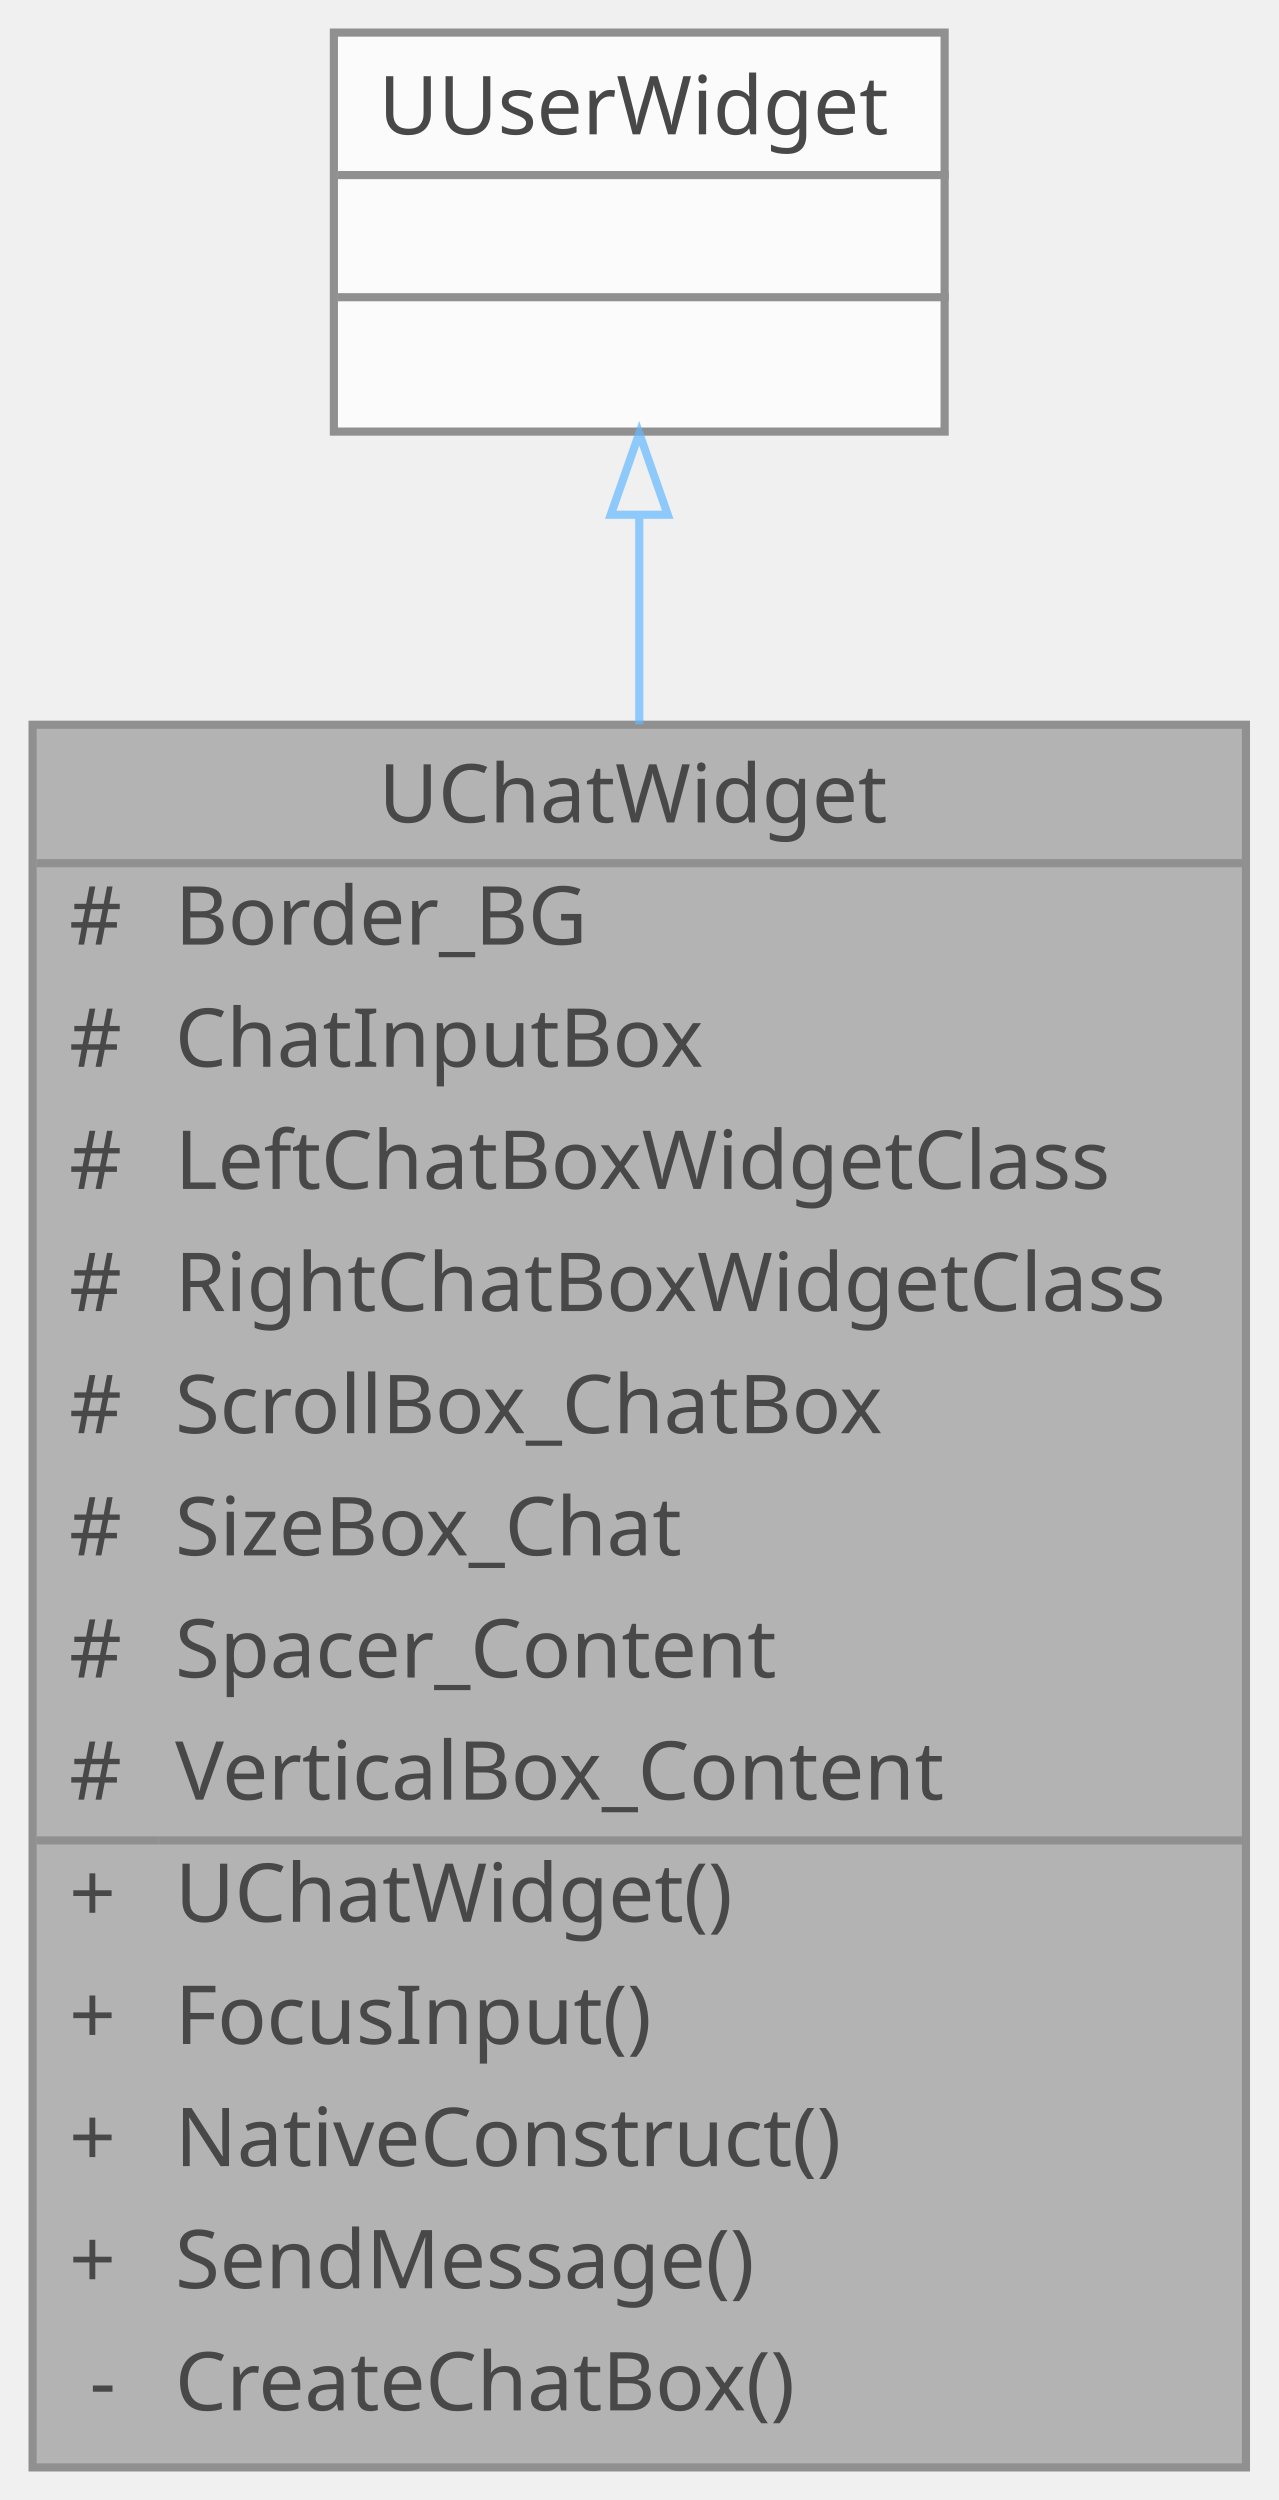
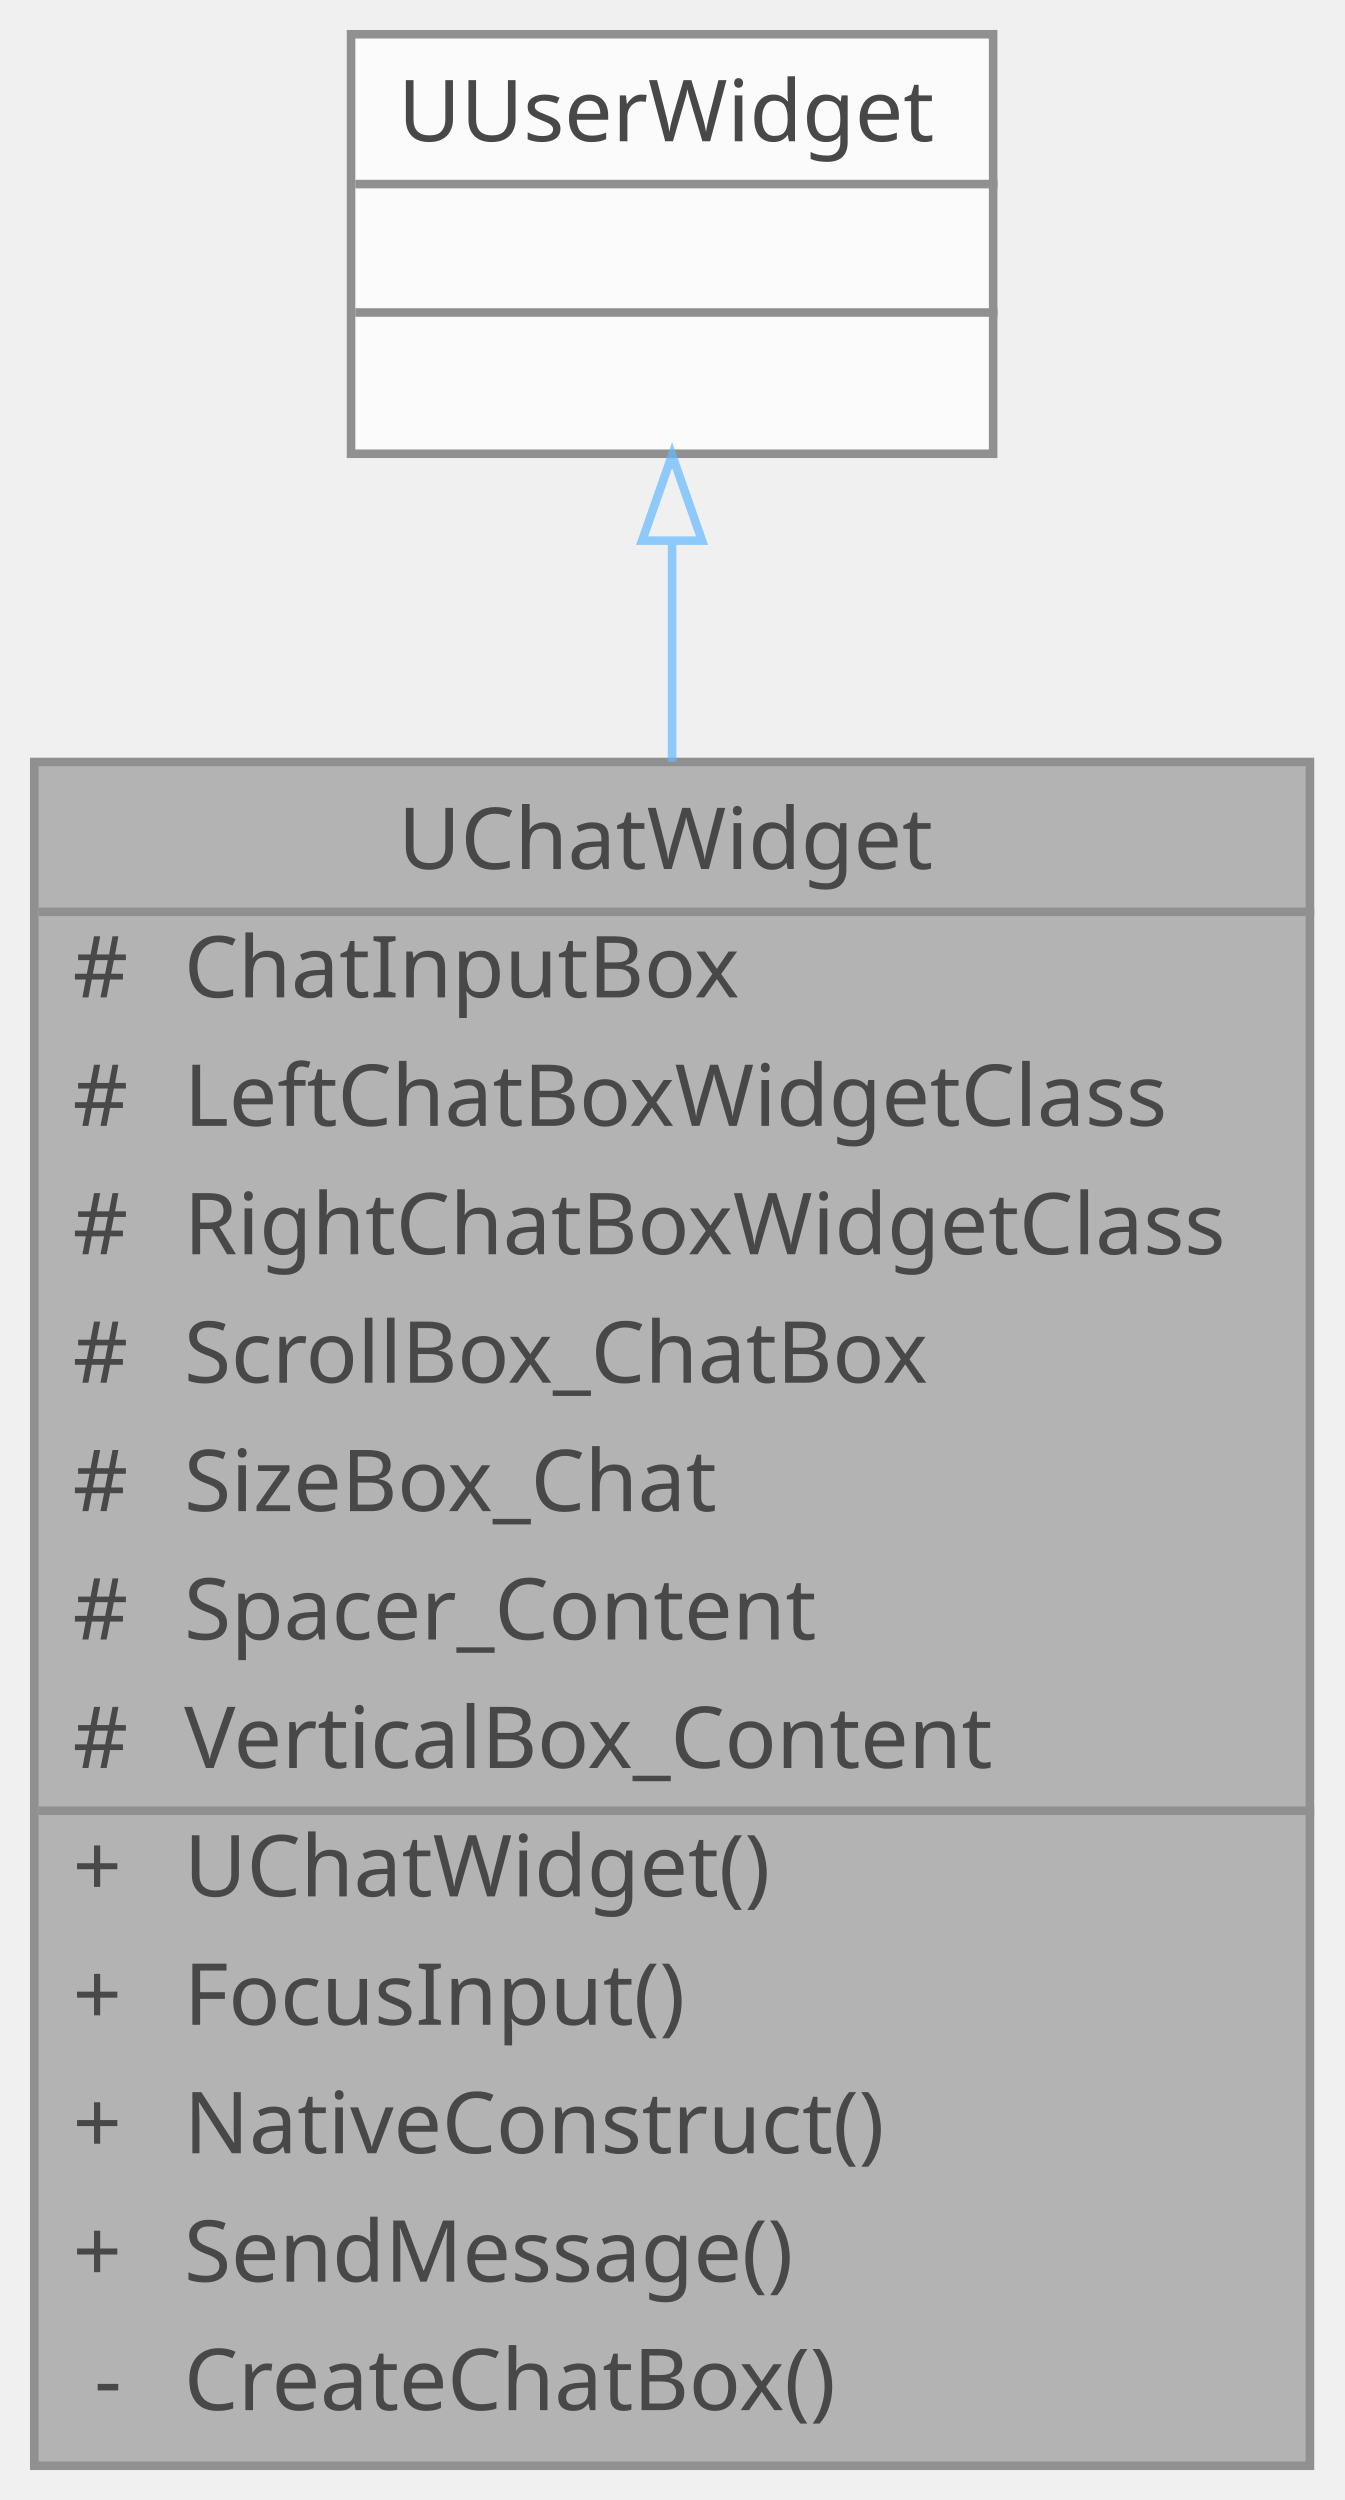
- <svg xmlns="http://www.w3.org/2000/svg" xmlns:xlink="http://www.w3.org/1999/xlink" width="157pt" height="307pt" viewBox="0.00 0.00 157.00 307.00">
+ <svg xmlns="http://www.w3.org/2000/svg" xmlns:xlink="http://www.w3.org/1999/xlink" width="157pt" height="292pt" viewBox="0.00 0.00 157.00 292.00">
  <svg id="main" version="1.1" xml:space="preserve">
    <style type="text/css">
.node, .edge {opacity: 0.7;}
.node.selected, .edge.selected {opacity: 1;}
.edge:hover path { stroke: red; }
.edge:hover polygon { stroke: red; fill: red; }
</style>
    <svg id="graph" class="graph">
-       <g id="graph0" class="graph" transform="scale(1 1) rotate(0) translate(4 303)">
+       <g id="graph0" class="graph" transform="scale(1 1) rotate(0) translate(4 288)">
        <g id="Node000001" class="node">
          <g id="a_Node000001">
            <a xlink:title=" ">
-               <polygon fill="#999999" stroke="transparent" points="149,-214 0,-214 0,0 149,0 149,-214" />
-               <text text-anchor="start" x="42.5" y="-202" font-family="Malgun Gothic" font-size="10.00">UChatWidget</text>
-               <text text-anchor="start" x="4.5" y="-187" font-family="Malgun Gothic" font-size="10.00">#</text>
-               <text text-anchor="start" x="17.5" y="-187" font-family="Malgun Gothic" font-size="10.00">Border_BG</text>
-               <text text-anchor="start" x="4.5" y="-172" font-family="Malgun Gothic" font-size="10.00">#</text>
-               <text text-anchor="start" x="17.5" y="-172" font-family="Malgun Gothic" font-size="10.00">ChatInputBox</text>
-               <text text-anchor="start" x="4.5" y="-157" font-family="Malgun Gothic" font-size="10.00">#</text>
-               <text text-anchor="start" x="17.5" y="-157" font-family="Malgun Gothic" font-size="10.00">LeftChatBoxWidgetClass</text>
-               <text text-anchor="start" x="4.5" y="-142" font-family="Malgun Gothic" font-size="10.00">#</text>
-               <text text-anchor="start" x="17.5" y="-142" font-family="Malgun Gothic" font-size="10.00">RightChatBoxWidgetClass</text>
-               <text text-anchor="start" x="4.5" y="-127" font-family="Malgun Gothic" font-size="10.00">#</text>
-               <text text-anchor="start" x="17.5" y="-127" font-family="Malgun Gothic" font-size="10.00">ScrollBox_ChatBox</text>
-               <text text-anchor="start" x="4.5" y="-112" font-family="Malgun Gothic" font-size="10.00">#</text>
-               <text text-anchor="start" x="17.5" y="-112" font-family="Malgun Gothic" font-size="10.00">SizeBox_Chat</text>
-               <text text-anchor="start" x="4.5" y="-97" font-family="Malgun Gothic" font-size="10.00">#</text>
-               <text text-anchor="start" x="17.5" y="-97" font-family="Malgun Gothic" font-size="10.00">Spacer_Content</text>
-               <text text-anchor="start" x="4.5" y="-82" font-family="Malgun Gothic" font-size="10.00">#</text>
-               <text text-anchor="start" x="17.5" y="-82" font-family="Malgun Gothic" font-size="10.00">VerticalBox_Content</text>
-               <text text-anchor="start" x="4.5" y="-67" font-family="Malgun Gothic" font-size="10.00">+</text>
-               <text text-anchor="start" x="17.5" y="-67" font-family="Malgun Gothic" font-size="10.00">UChatWidget()</text>
-               <text text-anchor="start" x="4.5" y="-52" font-family="Malgun Gothic" font-size="10.00">+</text>
-               <text text-anchor="start" x="17.5" y="-52" font-family="Malgun Gothic" font-size="10.00">FocusInput()</text>
-               <text text-anchor="start" x="4.5" y="-37" font-family="Malgun Gothic" font-size="10.00">+</text>
-               <text text-anchor="start" x="17.5" y="-37" font-family="Malgun Gothic" font-size="10.00">NativeConstruct()</text>
-               <text text-anchor="start" x="4.5" y="-22" font-family="Malgun Gothic" font-size="10.00">+</text>
-               <text text-anchor="start" x="17.5" y="-22" font-family="Malgun Gothic" font-size="10.00">SendMessage()</text>
-               <text text-anchor="start" x="7" y="-7" font-family="Malgun Gothic" font-size="10.00">-</text>
-               <text text-anchor="start" x="17.5" y="-7" font-family="Malgun Gothic" font-size="10.00">CreateChatBox()</text>
-               <polygon fill="#666666" stroke="#666666" points="0.5,-197 0.5,-197 149.5,-197 149.5,-197 0.5,-197" />
-               <polygon fill="#666666" stroke="#666666" points="0.5,-77 0.5,-77 15.5,-77 15.5,-77 0.5,-77" />
-               <polygon fill="#666666" stroke="#666666" points="15.5,-77 15.5,-77 149.5,-77 149.5,-77 15.5,-77" />
-               <polygon fill="none" stroke="#666666" points="0,0 0,-214 149,-214 149,0 0,0" />
+               <polygon fill="#999999" stroke="transparent" points="149,-199 0,-199 0,0 149,0 149,-199" />
+               <text text-anchor="start" x="42.5" y="-186.5" font-family="Malgun Gothic" font-size="10.00">UChatWidget</text>
+               <text text-anchor="start" x="4.5" y="-171.5" font-family="Malgun Gothic" font-size="10.00">#</text>
+               <text text-anchor="start" x="17.5" y="-171.5" font-family="Malgun Gothic" font-size="10.00">ChatInputBox</text>
+               <text text-anchor="start" x="4.5" y="-156.5" font-family="Malgun Gothic" font-size="10.00">#</text>
+               <text text-anchor="start" x="17.5" y="-156.5" font-family="Malgun Gothic" font-size="10.00">LeftChatBoxWidgetClass</text>
+               <text text-anchor="start" x="4.5" y="-141.5" font-family="Malgun Gothic" font-size="10.00">#</text>
+               <text text-anchor="start" x="17.5" y="-141.5" font-family="Malgun Gothic" font-size="10.00">RightChatBoxWidgetClass</text>
+               <text text-anchor="start" x="4.5" y="-126.5" font-family="Malgun Gothic" font-size="10.00">#</text>
+               <text text-anchor="start" x="17.5" y="-126.5" font-family="Malgun Gothic" font-size="10.00">ScrollBox_ChatBox</text>
+               <text text-anchor="start" x="4.5" y="-111.5" font-family="Malgun Gothic" font-size="10.00">#</text>
+               <text text-anchor="start" x="17.5" y="-111.5" font-family="Malgun Gothic" font-size="10.00">SizeBox_Chat</text>
+               <text text-anchor="start" x="4.5" y="-96.5" font-family="Malgun Gothic" font-size="10.00">#</text>
+               <text text-anchor="start" x="17.5" y="-96.5" font-family="Malgun Gothic" font-size="10.00">Spacer_Content</text>
+               <text text-anchor="start" x="4.5" y="-81.5" font-family="Malgun Gothic" font-size="10.00">#</text>
+               <text text-anchor="start" x="17.5" y="-81.5" font-family="Malgun Gothic" font-size="10.00">VerticalBox_Content</text>
+               <text text-anchor="start" x="4.5" y="-66.5" font-family="Malgun Gothic" font-size="10.00">+</text>
+               <text text-anchor="start" x="17.5" y="-66.5" font-family="Malgun Gothic" font-size="10.00">UChatWidget()</text>
+               <text text-anchor="start" x="4.5" y="-51.5" font-family="Malgun Gothic" font-size="10.00">+</text>
+               <text text-anchor="start" x="17.5" y="-51.5" font-family="Malgun Gothic" font-size="10.00">FocusInput()</text>
+               <text text-anchor="start" x="4.5" y="-36.5" font-family="Malgun Gothic" font-size="10.00">+</text>
+               <text text-anchor="start" x="17.5" y="-36.5" font-family="Malgun Gothic" font-size="10.00">NativeConstruct()</text>
+               <text text-anchor="start" x="4.5" y="-21.5" font-family="Malgun Gothic" font-size="10.00">+</text>
+               <text text-anchor="start" x="17.5" y="-21.5" font-family="Malgun Gothic" font-size="10.00">SendMessage()</text>
+               <text text-anchor="start" x="7" y="-6.5" font-family="Malgun Gothic" font-size="10.00">-</text>
+               <text text-anchor="start" x="17.5" y="-6.5" font-family="Malgun Gothic" font-size="10.00">CreateChatBox()</text>
+               <polygon fill="#666666" stroke="#666666" points="0.5,-181.5 0.5,-181.5 149.5,-181.5 149.5,-181.5 0.5,-181.5" />
+               <polygon fill="#666666" stroke="#666666" points="0.5,-76.5 0.5,-76.5 15.5,-76.5 15.5,-76.5 0.5,-76.5" />
+               <polygon fill="#666666" stroke="#666666" points="15.5,-76.5 15.5,-76.5 149.5,-76.5 149.5,-76.5 15.5,-76.5" />
+               <polygon fill="none" stroke="#666666" points="0,0 0,-199 149,-199 149,0 0,0" />
            </a>
          </g>
        </g>
        <g id="Node000002" class="node">
          <g id="a_Node000002">
            <a xlink:title=" ">
-               <polygon fill="white" stroke="transparent" points="112,-299 37,-299 37,-250 112,-250 112,-299" />
-               <text text-anchor="start" x="42.5" y="-286.5" font-family="Malgun Gothic" font-size="10.00">UUserWidget</text>
-               <text text-anchor="start" x="73" y="-271.5" font-family="Malgun Gothic" font-size="10.00"> </text>
+               <polygon fill="white" stroke="transparent" points="112,-284 37,-284 37,-235 112,-235 112,-284" />
+               <text text-anchor="start" x="42.5" y="-271.5" font-family="Malgun Gothic" font-size="10.00">UUserWidget</text>
              <text text-anchor="start" x="73" y="-256.5" font-family="Malgun Gothic" font-size="10.00"> </text>
-               <polygon fill="#666666" stroke="#666666" points="37.5,-281.5 37.5,-281.5 112.5,-281.5 112.5,-281.5 37.5,-281.5" />
+               <text text-anchor="start" x="73" y="-241.5" font-family="Malgun Gothic" font-size="10.00"> </text>
              <polygon fill="#666666" stroke="#666666" points="37.5,-266.5 37.5,-266.5 112.5,-266.5 112.5,-266.5 37.5,-266.5" />
-               <polygon fill="none" stroke="#666666" points="37,-250 37,-299 112,-299 112,-250 37,-250" />
+               <polygon fill="#666666" stroke="#666666" points="37.5,-251.5 37.5,-251.5 112.5,-251.5 112.5,-251.5 37.5,-251.5" />
+               <polygon fill="none" stroke="#666666" points="37,-235 37,-284 112,-284 112,-235 37,-235" />
            </a>
          </g>
        </g>
        <g id="edge1_Node000001_Node000002" class="edge">
          <g id="a_edge1_Node000001_Node000002">
            <a xlink:title=" ">
-               <path fill="none" stroke="#63b8ff" d="M74.5,-239.75C74.5,-231.93 74.5,-223.21 74.5,-214.07" />
-               <polygon fill="none" stroke="#63b8ff" points="71,-239.79 74.5,-249.79 78,-239.79 71,-239.79" />
+               <path fill="none" stroke="#63b8ff" d="M74.5,-224.75C74.5,-216.89 74.5,-208.14 74.5,-199.02" />
+               <polygon fill="none" stroke="#63b8ff" points="71,-224.85 74.5,-234.85 78,-224.85 71,-224.85" />
            </a>
          </g>
        </g>
      </g>
    </svg>
  </svg>
  <style type="text/css">

[data-mouse-over-selected='false'] { opacity: 0.7; }
[data-mouse-over-selected='true']  { opacity: 1.0; }

</style>
</svg>
